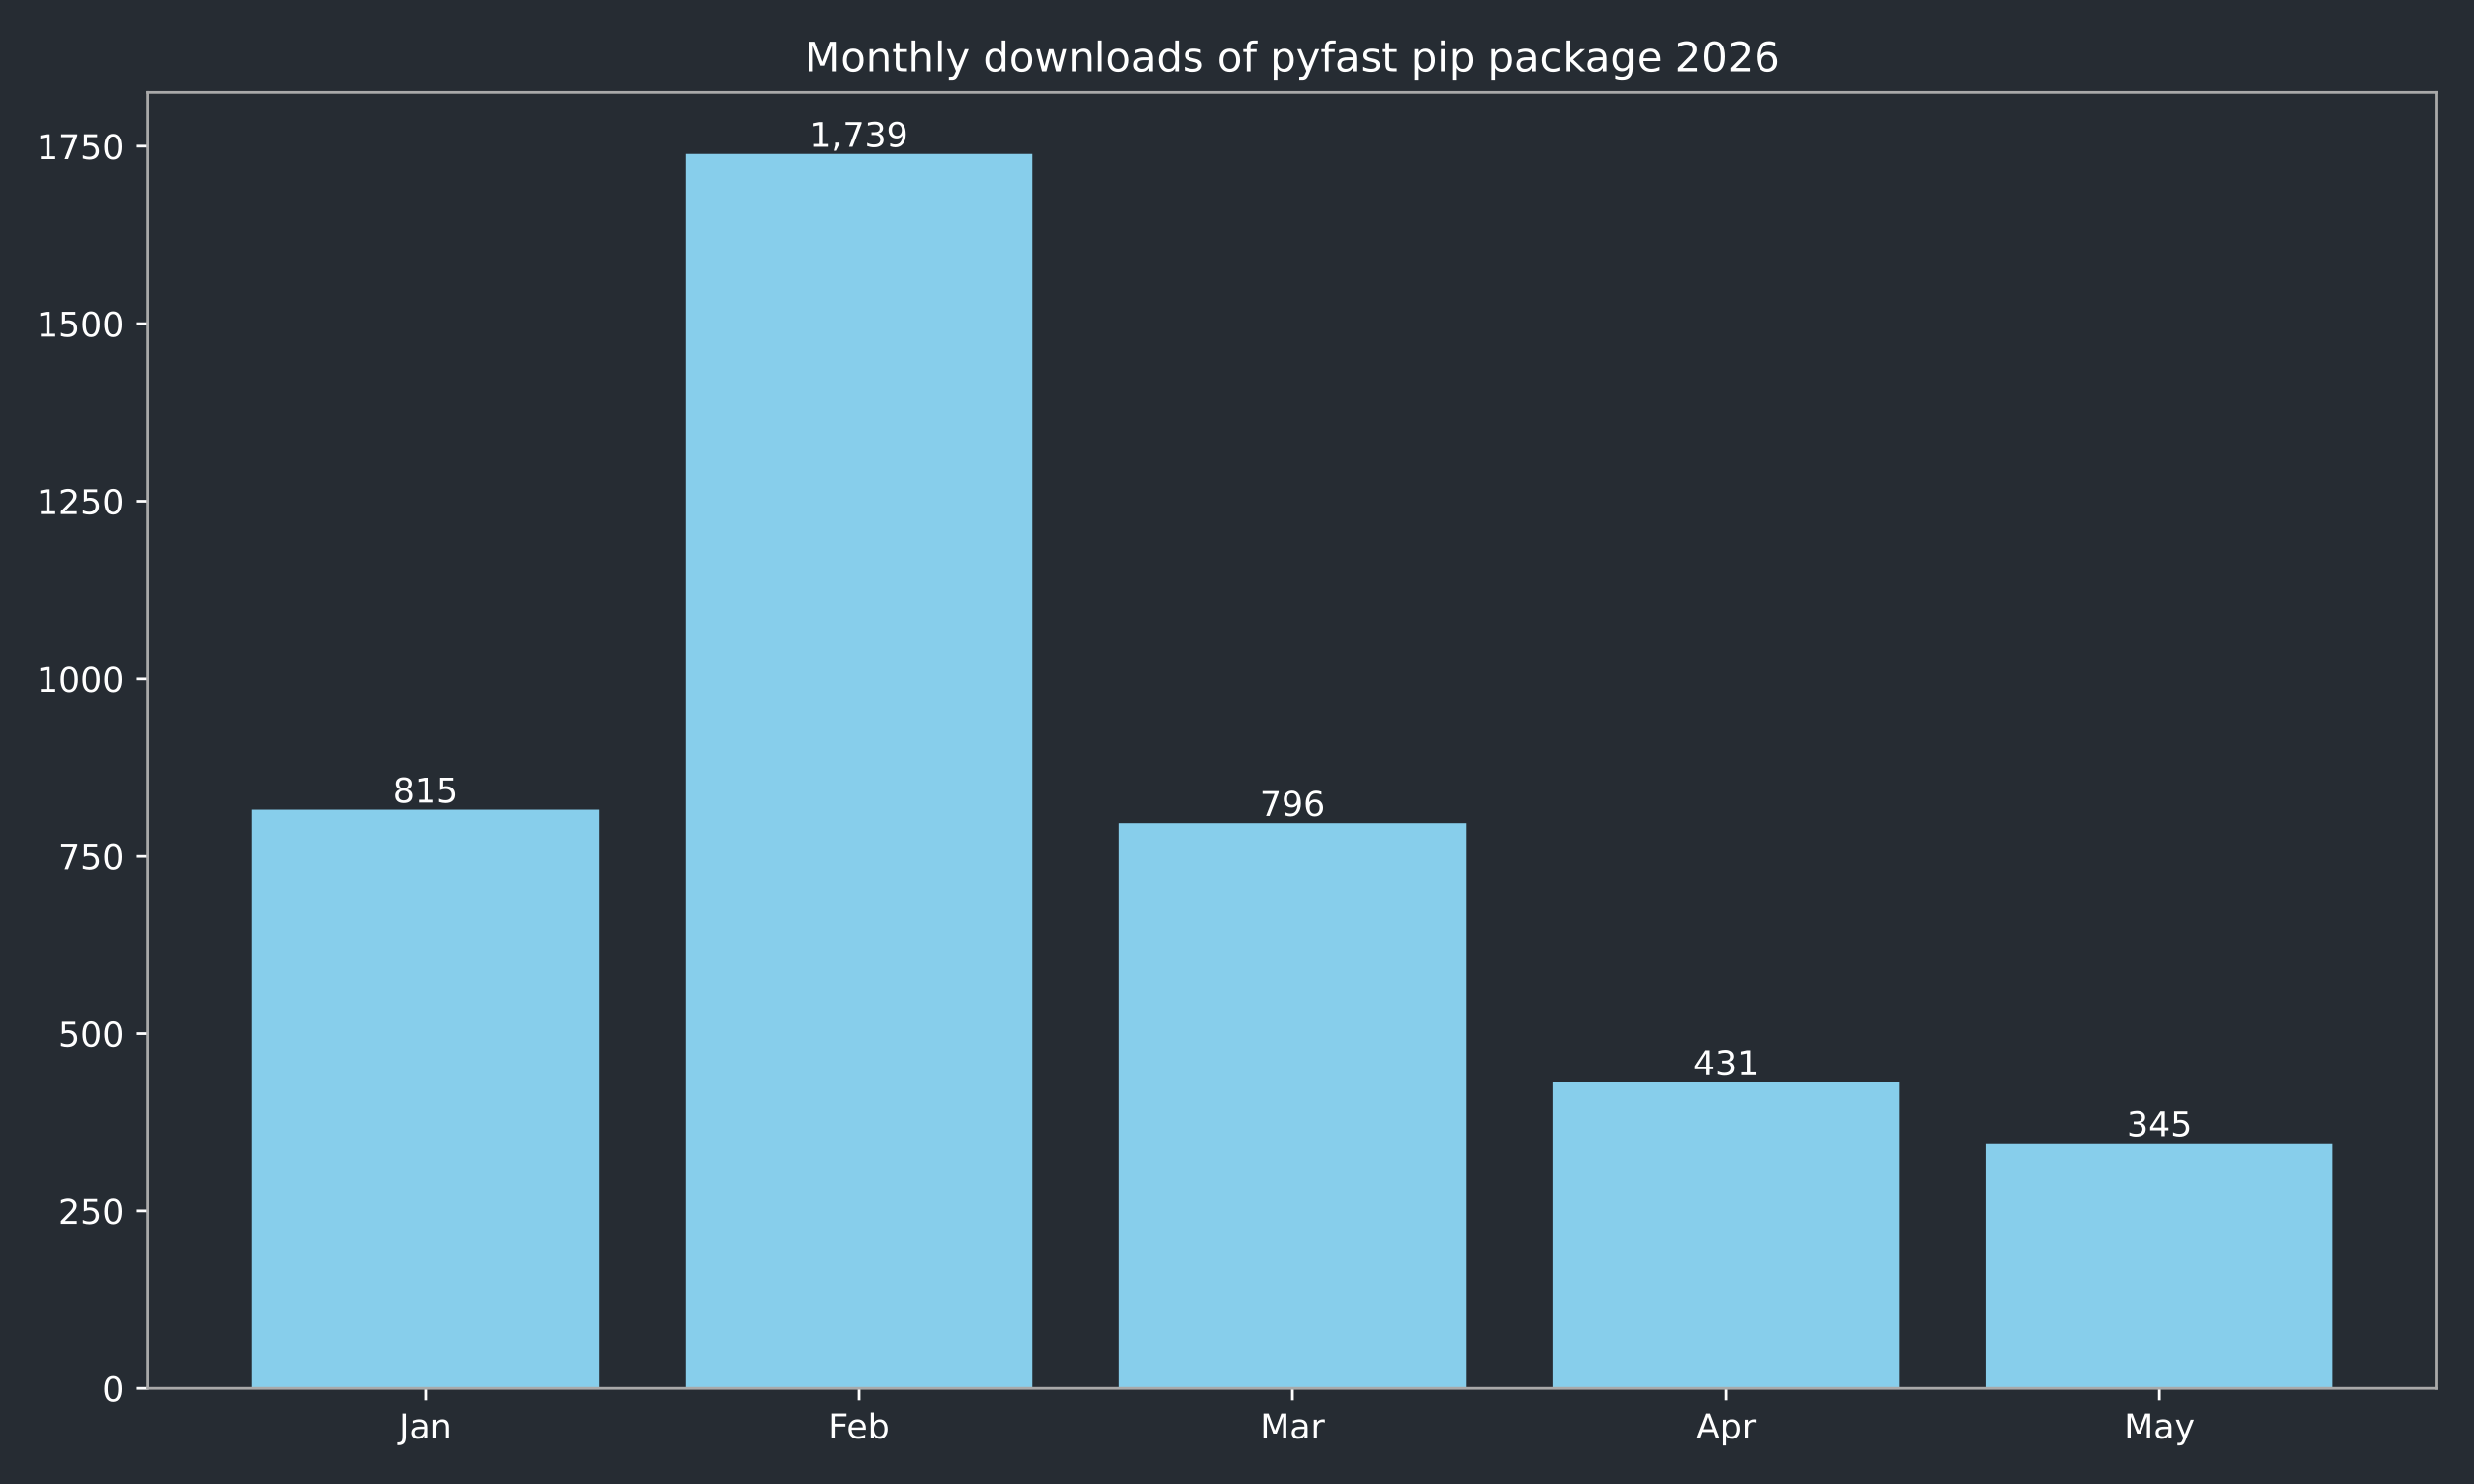
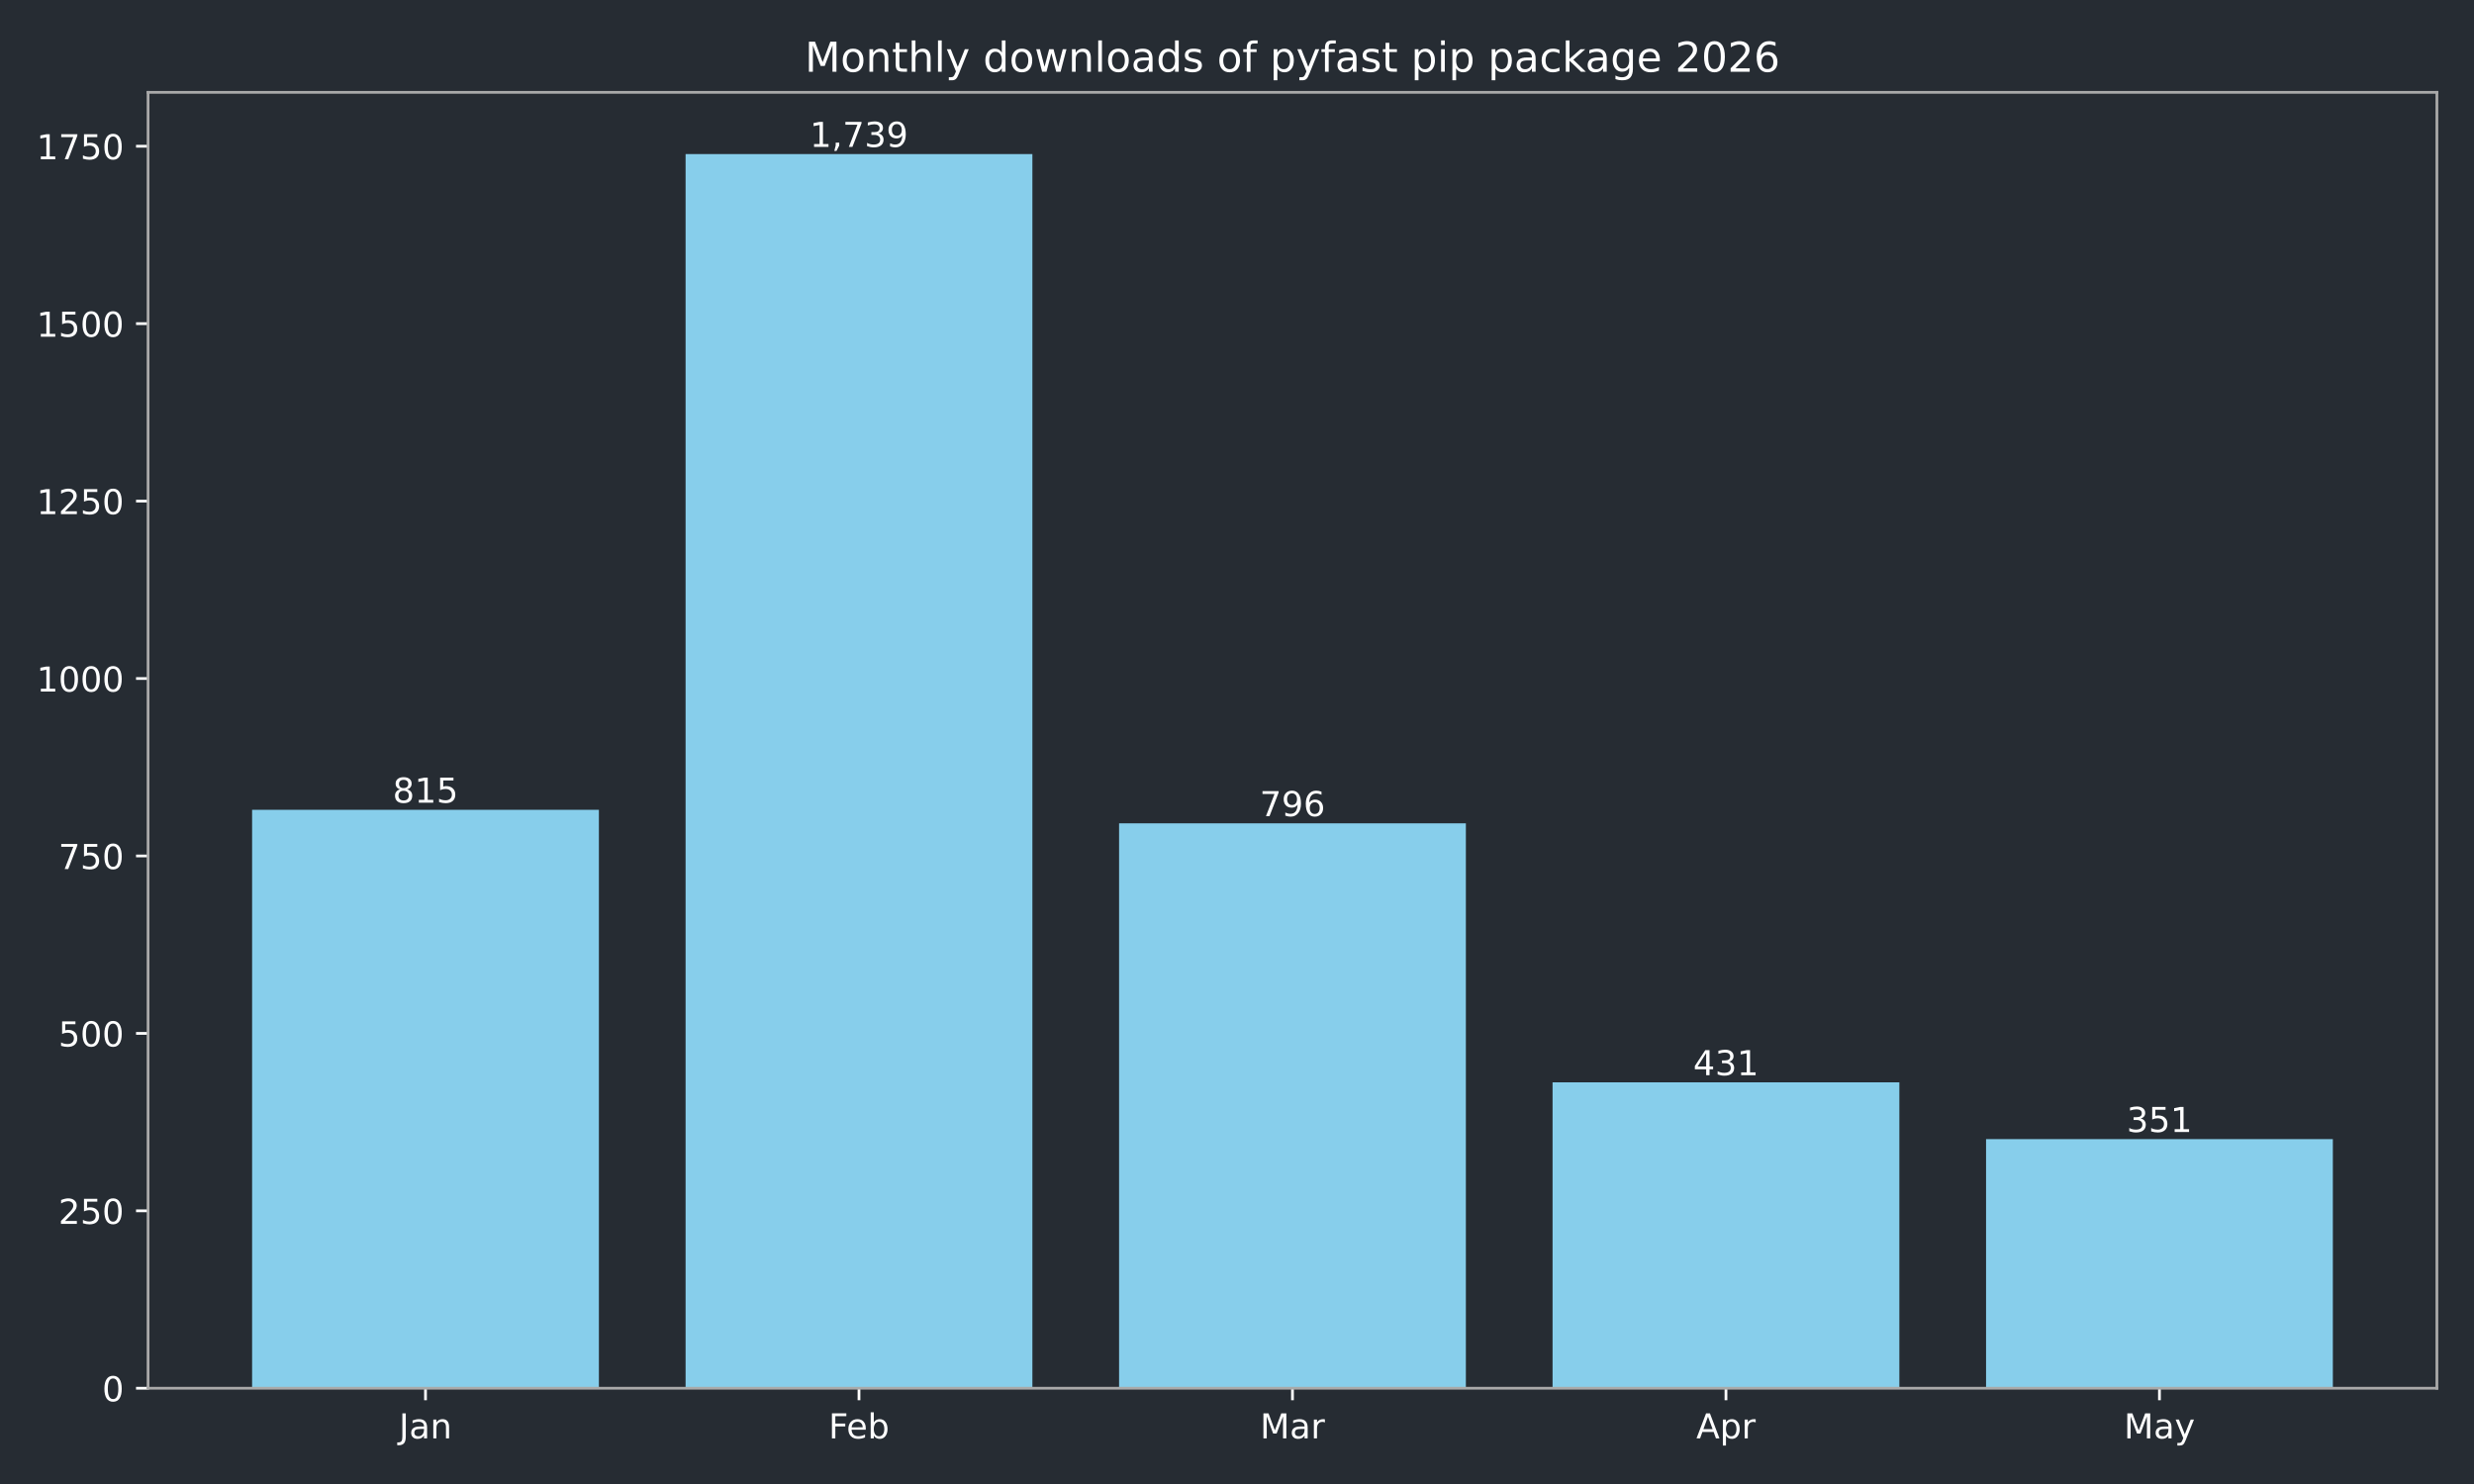
<svg xmlns="http://www.w3.org/2000/svg" xmlns:xlink="http://www.w3.org/1999/xlink" width="720pt" height="432pt" viewBox="0 0 720 432" version="1.1">
  <defs>
    <style type="text/css">*{stroke-linejoin: round; stroke-linecap: butt}</style>
  </defs>
  <g id="figure_1">
    <g id="patch_1">
      <path d="M 0 432  L 720 432  L 720 0  L 0 0  z " style="fill: #262c33" />
    </g>
    <g id="axes_1">
      <g id="patch_2">
        <path d="M 43.09 404.12  L 709.2 404.12  L 709.2 26.88  L 43.09 26.88  z " style="fill: #262c33" />
      </g>
      <g id="patch_3">
-         <path d="M 73.368 404.12  L 174.293 404.12  L 174.293 235.742  L 73.368 235.742  z " clip-path="url(#p4fca64298d)" style="fill: #87ceeb" />
+         <path d="M 73.368 404.12  L 174.293 404.12  L 174.293 235.742  L 73.368 235.742  z " clip-path="url(#p8f90eb4e2f)" style="fill: #87ceeb" />
      </g>
      <g id="patch_4">
-         <path d="M 199.525 404.12  L 300.451 404.12  L 300.451 44.844  L 199.525 44.844  z " clip-path="url(#p4fca64298d)" style="fill: #87ceeb" />
+         <path d="M 199.525 404.12  L 300.451 404.12  L 300.451 44.844  L 199.525 44.844  z " clip-path="url(#p8f90eb4e2f)" style="fill: #87ceeb" />
      </g>
      <g id="patch_5">
-         <path d="M 325.682 404.12  L 426.608 404.12  L 426.608 239.667  L 325.682 239.667  z " clip-path="url(#p4fca64298d)" style="fill: #87ceeb" />
+         <path d="M 325.682 404.12  L 426.608 404.12  L 426.608 239.667  L 325.682 239.667  z " clip-path="url(#p8f90eb4e2f)" style="fill: #87ceeb" />
      </g>
      <g id="patch_6">
-         <path d="M 451.839 404.12  L 552.765 404.12  L 552.765 315.076  L 451.839 315.076  z " clip-path="url(#p4fca64298d)" style="fill: #87ceeb" />
+         <path d="M 451.839 404.12  L 552.765 404.12  L 552.765 315.076  L 451.839 315.076  z " clip-path="url(#p8f90eb4e2f)" style="fill: #87ceeb" />
      </g>
      <g id="patch_7">
-         <path d="M 577.997 404.12  L 678.922 404.12  L 678.922 332.843  L 577.997 332.843  z " clip-path="url(#p4fca64298d)" style="fill: #87ceeb" />
+         <path d="M 577.997 404.12  L 678.922 404.12  L 678.922 331.604  L 577.997 331.604  z " clip-path="url(#p8f90eb4e2f)" style="fill: #87ceeb" />
      </g>
      <g id="matplotlib.axis_1">
        <g id="xtick_1">
          <g id="line2d_1">
            <defs>
-               <path id="mcb33a4e8e7" d="M 0 0  L 0 3.5  " style="stroke: #ffffff; stroke-width: 0.8" />
+               <path id="m943844be84" d="M 0 0  L 0 3.5  " style="stroke: #ffffff; stroke-width: 0.8" />
            </defs>
            <g>
-               <use xlink:href="#mcb33a4e8e7" x="123.831" y="404.12" style="fill: #ffffff; stroke: #ffffff; stroke-width: 0.8" />
+               <use xlink:href="#m943844be84" x="123.831" y="404.12" style="fill: #ffffff; stroke: #ffffff; stroke-width: 0.8" />
            </g>
          </g>
          <g id="text_1">
            <g style="fill: #ffffff" transform="translate(116.1228 418.7184) scale(0.1 -0.1)">
              <defs>
                <path id="DejaVuSans-4a" d="M 628 4666  L 1259 4666  L 1259 325  Q 1259 -519 939 -900  Q 619 -1281 -91 -1281  L -331 -1281  L -331 -750  L -134 -750  Q 284 -750 456 -515  Q 628 -281 628 325  L 628 4666  z " transform="scale(0.015625)" />
                <path id="DejaVuSans-61" d="M 2194 1759  Q 1497 1759 1228 1600  Q 959 1441 959 1056  Q 959 750 1161 570  Q 1363 391 1709 391  Q 2188 391 2477 730  Q 2766 1069 2766 1631  L 2766 1759  L 2194 1759  z M 3341 1997  L 3341 0  L 2766 0  L 2766 531  Q 2569 213 2275 61  Q 1981 -91 1556 -91  Q 1019 -91 701 211  Q 384 513 384 1019  Q 384 1609 779 1909  Q 1175 2209 1959 2209  L 2766 2209  L 2766 2266  Q 2766 2663 2505 2880  Q 2244 3097 1772 3097  Q 1472 3097 1187 3025  Q 903 2953 641 2809  L 641 3341  Q 956 3463 1253 3523  Q 1550 3584 1831 3584  Q 2591 3584 2966 3190  Q 3341 2797 3341 1997  z " transform="scale(0.015625)" />
                <path id="DejaVuSans-6e" d="M 3513 2113  L 3513 0  L 2938 0  L 2938 2094  Q 2938 2591 2744 2837  Q 2550 3084 2163 3084  Q 1697 3084 1428 2787  Q 1159 2491 1159 1978  L 1159 0  L 581 0  L 581 3500  L 1159 3500  L 1159 2956  Q 1366 3272 1645 3428  Q 1925 3584 2291 3584  Q 2894 3584 3203 3211  Q 3513 2838 3513 2113  z " transform="scale(0.015625)" />
              </defs>
              <use xlink:href="#DejaVuSans-4a" />
              <use xlink:href="#DejaVuSans-61" transform="translate(29.49219 0)" />
              <use xlink:href="#DejaVuSans-6e" transform="translate(90.77148 0)" />
            </g>
          </g>
        </g>
        <g id="xtick_2">
          <g id="line2d_2">
            <g>
-               <use xlink:href="#mcb33a4e8e7" x="249.988" y="404.12" style="fill: #ffffff; stroke: #ffffff; stroke-width: 0.8" />
+               <use xlink:href="#m943844be84" x="249.988" y="404.12" style="fill: #ffffff; stroke: #ffffff; stroke-width: 0.8" />
            </g>
          </g>
          <g id="text_2">
            <g style="fill: #ffffff" transform="translate(241.1362 418.7184) scale(0.1 -0.1)">
              <defs>
                <path id="DejaVuSans-46" d="M 628 4666  L 3309 4666  L 3309 4134  L 1259 4134  L 1259 2759  L 3109 2759  L 3109 2228  L 1259 2228  L 1259 0  L 628 0  L 628 4666  z " transform="scale(0.015625)" />
                <path id="DejaVuSans-65" d="M 3597 1894  L 3597 1613  L 953 1613  Q 991 1019 1311 708  Q 1631 397 2203 397  Q 2534 397 2845 478  Q 3156 559 3463 722  L 3463 178  Q 3153 47 2828 -22  Q 2503 -91 2169 -91  Q 1331 -91 842 396  Q 353 884 353 1716  Q 353 2575 817 3079  Q 1281 3584 2069 3584  Q 2775 3584 3186 3129  Q 3597 2675 3597 1894  z M 3022 2063  Q 3016 2534 2758 2815  Q 2500 3097 2075 3097  Q 1594 3097 1305 2825  Q 1016 2553 972 2059  L 3022 2063  z " transform="scale(0.015625)" />
                <path id="DejaVuSans-62" d="M 3116 1747  Q 3116 2381 2855 2742  Q 2594 3103 2138 3103  Q 1681 3103 1420 2742  Q 1159 2381 1159 1747  Q 1159 1113 1420 752  Q 1681 391 2138 391  Q 2594 391 2855 752  Q 3116 1113 3116 1747  z M 1159 2969  Q 1341 3281 1617 3432  Q 1894 3584 2278 3584  Q 2916 3584 3314 3078  Q 3713 2572 3713 1747  Q 3713 922 3314 415  Q 2916 -91 2278 -91  Q 1894 -91 1617 61  Q 1341 213 1159 525  L 1159 0  L 581 0  L 581 4863  L 1159 4863  L 1159 2969  z " transform="scale(0.015625)" />
              </defs>
              <use xlink:href="#DejaVuSans-46" />
              <use xlink:href="#DejaVuSans-65" transform="translate(52.01953 0)" />
              <use xlink:href="#DejaVuSans-62" transform="translate(113.543 0)" />
            </g>
          </g>
        </g>
        <g id="xtick_3">
          <g id="line2d_3">
            <g>
-               <use xlink:href="#mcb33a4e8e7" x="376.145" y="404.12" style="fill: #ffffff; stroke: #ffffff; stroke-width: 0.8" />
+               <use xlink:href="#m943844be84" x="376.145" y="404.12" style="fill: #ffffff; stroke: #ffffff; stroke-width: 0.8" />
            </g>
          </g>
          <g id="text_3">
            <g style="fill: #ffffff" transform="translate(366.7114 418.7184) scale(0.1 -0.1)">
              <defs>
                <path id="DejaVuSans-4d" d="M 628 4666  L 1569 4666  L 2759 1491  L 3956 4666  L 4897 4666  L 4897 0  L 4281 0  L 4281 4097  L 3078 897  L 2444 897  L 1241 4097  L 1241 0  L 628 0  L 628 4666  z " transform="scale(0.015625)" />
                <path id="DejaVuSans-72" d="M 2631 2963  Q 2534 3019 2420 3045  Q 2306 3072 2169 3072  Q 1681 3072 1420 2755  Q 1159 2438 1159 1844  L 1159 0  L 581 0  L 581 3500  L 1159 3500  L 1159 2956  Q 1341 3275 1631 3429  Q 1922 3584 2338 3584  Q 2397 3584 2469 3576  Q 2541 3569 2628 3553  L 2631 2963  z " transform="scale(0.015625)" />
              </defs>
              <use xlink:href="#DejaVuSans-4d" />
              <use xlink:href="#DejaVuSans-61" transform="translate(86.2793 0)" />
              <use xlink:href="#DejaVuSans-72" transform="translate(147.5586 0)" />
            </g>
          </g>
        </g>
        <g id="xtick_4">
          <g id="line2d_4">
            <g>
-               <use xlink:href="#mcb33a4e8e7" x="502.302" y="404.12" style="fill: #ffffff; stroke: #ffffff; stroke-width: 0.8" />
+               <use xlink:href="#m943844be84" x="502.302" y="404.12" style="fill: #ffffff; stroke: #ffffff; stroke-width: 0.8" />
            </g>
          </g>
          <g id="text_4">
            <g style="fill: #ffffff" transform="translate(493.6522 418.7184) scale(0.1 -0.1)">
              <defs>
                <path id="DejaVuSans-41" d="M 2188 4044  L 1331 1722  L 3047 1722  L 2188 4044  z M 1831 4666  L 2547 4666  L 4325 0  L 3669 0  L 3244 1197  L 1141 1197  L 716 0  L 50 0  L 1831 4666  z " transform="scale(0.015625)" />
                <path id="DejaVuSans-70" d="M 1159 525  L 1159 -1331  L 581 -1331  L 581 3500  L 1159 3500  L 1159 2969  Q 1341 3281 1617 3432  Q 1894 3584 2278 3584  Q 2916 3584 3314 3078  Q 3713 2572 3713 1747  Q 3713 922 3314 415  Q 2916 -91 2278 -91  Q 1894 -91 1617 61  Q 1341 213 1159 525  z M 3116 1747  Q 3116 2381 2855 2742  Q 2594 3103 2138 3103  Q 1681 3103 1420 2742  Q 1159 2381 1159 1747  Q 1159 1113 1420 752  Q 1681 391 2138 391  Q 2594 391 2855 752  Q 3116 1113 3116 1747  z " transform="scale(0.015625)" />
              </defs>
              <use xlink:href="#DejaVuSans-41" />
              <use xlink:href="#DejaVuSans-70" transform="translate(68.4082 0)" />
              <use xlink:href="#DejaVuSans-72" transform="translate(131.8848 0)" />
            </g>
          </g>
        </g>
        <g id="xtick_5">
          <g id="line2d_5">
            <g>
-               <use xlink:href="#mcb33a4e8e7" x="628.459" y="404.12" style="fill: #ffffff; stroke: #ffffff; stroke-width: 0.8" />
+               <use xlink:href="#m943844be84" x="628.459" y="404.12" style="fill: #ffffff; stroke: #ffffff; stroke-width: 0.8" />
            </g>
          </g>
          <g id="text_5">
            <g style="fill: #ffffff" transform="translate(618.1219 418.7184) scale(0.1 -0.1)">
              <defs>
                <path id="DejaVuSans-79" d="M 2059 -325  Q 1816 -950 1584 -1140  Q 1353 -1331 966 -1331  L 506 -1331  L 506 -850  L 844 -850  Q 1081 -850 1212 -737  Q 1344 -625 1503 -206  L 1606 56  L 191 3500  L 800 3500  L 1894 763  L 2988 3500  L 3597 3500  L 2059 -325  z " transform="scale(0.015625)" />
              </defs>
              <use xlink:href="#DejaVuSans-4d" />
              <use xlink:href="#DejaVuSans-61" transform="translate(86.2793 0)" />
              <use xlink:href="#DejaVuSans-79" transform="translate(147.5586 0)" />
            </g>
          </g>
        </g>
      </g>
      <g id="matplotlib.axis_2">
        <g id="ytick_1">
          <g id="line2d_6">
            <defs>
-               <path id="m6202012bf5" d="M 0 0  L -3.5 0  " style="stroke: #ffffff; stroke-width: 0.8" />
+               <path id="mf54f3938a5" d="M 0 0  L -3.5 0  " style="stroke: #ffffff; stroke-width: 0.8" />
            </defs>
            <g>
-               <use xlink:href="#m6202012bf5" x="43.09" y="404.12" style="fill: #ffffff; stroke: #ffffff; stroke-width: 0.8" />
+               <use xlink:href="#mf54f3938a5" x="43.09" y="404.12" style="fill: #ffffff; stroke: #ffffff; stroke-width: 0.8" />
            </g>
          </g>
          <g id="text_6">
            <g style="fill: #ffffff" transform="translate(29.7275 407.9192) scale(0.1 -0.1)">
              <defs>
                <path id="DejaVuSans-30" d="M 2034 4250  Q 1547 4250 1301 3770  Q 1056 3291 1056 2328  Q 1056 1369 1301 889  Q 1547 409 2034 409  Q 2525 409 2770 889  Q 3016 1369 3016 2328  Q 3016 3291 2770 3770  Q 2525 4250 2034 4250  z M 2034 4750  Q 2819 4750 3233 4129  Q 3647 3509 3647 2328  Q 3647 1150 3233 529  Q 2819 -91 2034 -91  Q 1250 -91 836 529  Q 422 1150 422 2328  Q 422 3509 836 4129  Q 1250 4750 2034 4750  z " transform="scale(0.015625)" />
              </defs>
              <use xlink:href="#DejaVuSans-30" />
            </g>
          </g>
        </g>
        <g id="ytick_2">
          <g id="line2d_7">
            <g>
-               <use xlink:href="#m6202012bf5" x="43.09" y="352.47" style="fill: #ffffff; stroke: #ffffff; stroke-width: 0.8" />
+               <use xlink:href="#mf54f3938a5" x="43.09" y="352.47" style="fill: #ffffff; stroke: #ffffff; stroke-width: 0.8" />
            </g>
          </g>
          <g id="text_7">
            <g style="fill: #ffffff" transform="translate(17.0025 356.2694) scale(0.1 -0.1)">
              <defs>
                <path id="DejaVuSans-32" d="M 1228 531  L 3431 531  L 3431 0  L 469 0  L 469 531  Q 828 903 1448 1529  Q 2069 2156 2228 2338  Q 2531 2678 2651 2914  Q 2772 3150 2772 3378  Q 2772 3750 2511 3984  Q 2250 4219 1831 4219  Q 1534 4219 1204 4116  Q 875 4013 500 3803  L 500 4441  Q 881 4594 1212 4672  Q 1544 4750 1819 4750  Q 2544 4750 2975 4387  Q 3406 4025 3406 3419  Q 3406 3131 3298 2873  Q 3191 2616 2906 2266  Q 2828 2175 2409 1742  Q 1991 1309 1228 531  z " transform="scale(0.015625)" />
                <path id="DejaVuSans-35" d="M 691 4666  L 3169 4666  L 3169 4134  L 1269 4134  L 1269 2991  Q 1406 3038 1543 3061  Q 1681 3084 1819 3084  Q 2600 3084 3056 2656  Q 3513 2228 3513 1497  Q 3513 744 3044 326  Q 2575 -91 1722 -91  Q 1428 -91 1123 -41  Q 819 9 494 109  L 494 744  Q 775 591 1075 516  Q 1375 441 1709 441  Q 2250 441 2565 725  Q 2881 1009 2881 1497  Q 2881 1984 2565 2268  Q 2250 2553 1709 2553  Q 1456 2553 1204 2497  Q 953 2441 691 2322  L 691 4666  z " transform="scale(0.015625)" />
              </defs>
              <use xlink:href="#DejaVuSans-32" />
              <use xlink:href="#DejaVuSans-35" transform="translate(63.62305 0)" />
              <use xlink:href="#DejaVuSans-30" transform="translate(127.2461 0)" />
            </g>
          </g>
        </g>
        <g id="ytick_3">
          <g id="line2d_8">
            <g>
-               <use xlink:href="#m6202012bf5" x="43.09" y="300.82" style="fill: #ffffff; stroke: #ffffff; stroke-width: 0.8" />
+               <use xlink:href="#mf54f3938a5" x="43.09" y="300.82" style="fill: #ffffff; stroke: #ffffff; stroke-width: 0.8" />
            </g>
          </g>
          <g id="text_8">
            <g style="fill: #ffffff" transform="translate(17.0025 304.6196) scale(0.1 -0.1)">
              <use xlink:href="#DejaVuSans-35" />
              <use xlink:href="#DejaVuSans-30" transform="translate(63.62305 0)" />
              <use xlink:href="#DejaVuSans-30" transform="translate(127.2461 0)" />
            </g>
          </g>
        </g>
        <g id="ytick_4">
          <g id="line2d_9">
            <g>
-               <use xlink:href="#m6202012bf5" x="43.09" y="249.171" style="fill: #ffffff; stroke: #ffffff; stroke-width: 0.8" />
+               <use xlink:href="#mf54f3938a5" x="43.09" y="249.171" style="fill: #ffffff; stroke: #ffffff; stroke-width: 0.8" />
            </g>
          </g>
          <g id="text_9">
            <g style="fill: #ffffff" transform="translate(17.0025 252.9697) scale(0.1 -0.1)">
              <defs>
                <path id="DejaVuSans-37" d="M 525 4666  L 3525 4666  L 3525 4397  L 1831 0  L 1172 0  L 2766 4134  L 525 4134  L 525 4666  z " transform="scale(0.015625)" />
              </defs>
              <use xlink:href="#DejaVuSans-37" />
              <use xlink:href="#DejaVuSans-35" transform="translate(63.62305 0)" />
              <use xlink:href="#DejaVuSans-30" transform="translate(127.2461 0)" />
            </g>
          </g>
        </g>
        <g id="ytick_5">
          <g id="line2d_10">
            <g>
-               <use xlink:href="#m6202012bf5" x="43.09" y="197.521" style="fill: #ffffff; stroke: #ffffff; stroke-width: 0.8" />
+               <use xlink:href="#mf54f3938a5" x="43.09" y="197.521" style="fill: #ffffff; stroke: #ffffff; stroke-width: 0.8" />
            </g>
          </g>
          <g id="text_10">
            <g style="fill: #ffffff" transform="translate(10.64 201.3199) scale(0.1 -0.1)">
              <defs>
                <path id="DejaVuSans-31" d="M 794 531  L 1825 531  L 1825 4091  L 703 3866  L 703 4441  L 1819 4666  L 2450 4666  L 2450 531  L 3481 531  L 3481 0  L 794 0  L 794 531  z " transform="scale(0.015625)" />
              </defs>
              <use xlink:href="#DejaVuSans-31" />
              <use xlink:href="#DejaVuSans-30" transform="translate(63.62305 0)" />
              <use xlink:href="#DejaVuSans-30" transform="translate(127.2461 0)" />
              <use xlink:href="#DejaVuSans-30" transform="translate(190.8691 0)" />
            </g>
          </g>
        </g>
        <g id="ytick_6">
          <g id="line2d_11">
            <g>
-               <use xlink:href="#m6202012bf5" x="43.09" y="145.871" style="fill: #ffffff; stroke: #ffffff; stroke-width: 0.8" />
+               <use xlink:href="#mf54f3938a5" x="43.09" y="145.871" style="fill: #ffffff; stroke: #ffffff; stroke-width: 0.8" />
            </g>
          </g>
          <g id="text_11">
            <g style="fill: #ffffff" transform="translate(10.64 149.6701) scale(0.1 -0.1)">
              <use xlink:href="#DejaVuSans-31" />
              <use xlink:href="#DejaVuSans-32" transform="translate(63.62305 0)" />
              <use xlink:href="#DejaVuSans-35" transform="translate(127.2461 0)" />
              <use xlink:href="#DejaVuSans-30" transform="translate(190.8691 0)" />
            </g>
          </g>
        </g>
        <g id="ytick_7">
          <g id="line2d_12">
            <g>
-               <use xlink:href="#m6202012bf5" x="43.09" y="94.221" style="fill: #ffffff; stroke: #ffffff; stroke-width: 0.8" />
+               <use xlink:href="#mf54f3938a5" x="43.09" y="94.221" style="fill: #ffffff; stroke: #ffffff; stroke-width: 0.8" />
            </g>
          </g>
          <g id="text_12">
            <g style="fill: #ffffff" transform="translate(10.64 98.02026) scale(0.1 -0.1)">
              <use xlink:href="#DejaVuSans-31" />
              <use xlink:href="#DejaVuSans-35" transform="translate(63.62305 0)" />
              <use xlink:href="#DejaVuSans-30" transform="translate(127.2461 0)" />
              <use xlink:href="#DejaVuSans-30" transform="translate(190.8691 0)" />
            </g>
          </g>
        </g>
        <g id="ytick_8">
          <g id="line2d_13">
            <g>
-               <use xlink:href="#m6202012bf5" x="43.09" y="42.571" style="fill: #ffffff; stroke: #ffffff; stroke-width: 0.8" />
+               <use xlink:href="#mf54f3938a5" x="43.09" y="42.571" style="fill: #ffffff; stroke: #ffffff; stroke-width: 0.8" />
            </g>
          </g>
          <g id="text_13">
            <g style="fill: #ffffff" transform="translate(10.64 46.37044) scale(0.1 -0.1)">
              <use xlink:href="#DejaVuSans-31" />
              <use xlink:href="#DejaVuSans-37" transform="translate(63.62305 0)" />
              <use xlink:href="#DejaVuSans-35" transform="translate(127.2461 0)" />
              <use xlink:href="#DejaVuSans-30" transform="translate(190.8691 0)" />
            </g>
          </g>
        </g>
      </g>
      <g id="patch_8">
        <path d="M 43.09 404.12  L 43.09 26.88  " style="fill: none; stroke: #a9a9a9; stroke-width: 0.8; stroke-linejoin: miter; stroke-linecap: square" />
      </g>
      <g id="patch_9">
        <path d="M 709.2 404.12  L 709.2 26.88  " style="fill: none; stroke: #a9a9a9; stroke-width: 0.8; stroke-linejoin: miter; stroke-linecap: square" />
      </g>
      <g id="patch_10">
        <path d="M 43.09 404.12  L 709.2 404.12  " style="fill: none; stroke: #a9a9a9; stroke-width: 0.8; stroke-linejoin: miter; stroke-linecap: square" />
      </g>
      <g id="patch_11">
        <path d="M 43.09 26.88  L 709.2 26.88  " style="fill: none; stroke: #a9a9a9; stroke-width: 0.8; stroke-linejoin: miter; stroke-linecap: square" />
      </g>
      <g id="text_14">
        <g style="fill: #ffffff" transform="translate(114.2869 233.6619) scale(0.1 -0.1)">
          <defs>
            <path id="DejaVuSans-38" d="M 2034 2216  Q 1584 2216 1326 1975  Q 1069 1734 1069 1313  Q 1069 891 1326 650  Q 1584 409 2034 409  Q 2484 409 2743 651  Q 3003 894 3003 1313  Q 3003 1734 2745 1975  Q 2488 2216 2034 2216  z M 1403 2484  Q 997 2584 770 2862  Q 544 3141 544 3541  Q 544 4100 942 4425  Q 1341 4750 2034 4750  Q 2731 4750 3128 4425  Q 3525 4100 3525 3541  Q 3525 3141 3298 2862  Q 3072 2584 2669 2484  Q 3125 2378 3379 2068  Q 3634 1759 3634 1313  Q 3634 634 3220 271  Q 2806 -91 2034 -91  Q 1263 -91 848 271  Q 434 634 434 1313  Q 434 1759 690 2068  Q 947 2378 1403 2484  z M 1172 3481  Q 1172 3119 1398 2916  Q 1625 2713 2034 2713  Q 2441 2713 2670 2916  Q 2900 3119 2900 3481  Q 2900 3844 2670 4047  Q 2441 4250 2034 4250  Q 1625 4250 1398 4047  Q 1172 3844 1172 3481  z " transform="scale(0.015625)" />
          </defs>
          <use xlink:href="#DejaVuSans-38" />
          <use xlink:href="#DejaVuSans-31" transform="translate(63.62305 0)" />
          <use xlink:href="#DejaVuSans-35" transform="translate(127.2461 0)" />
        </g>
      </g>
      <g id="text_15">
        <g style="fill: #ffffff" transform="translate(235.6737 42.76412) scale(0.1 -0.1)">
          <defs>
            <path id="DejaVuSans-2c" d="M 750 794  L 1409 794  L 1409 256  L 897 -744  L 494 -744  L 750 256  L 750 794  z " transform="scale(0.015625)" />
            <path id="DejaVuSans-33" d="M 2597 2516  Q 3050 2419 3304 2112  Q 3559 1806 3559 1356  Q 3559 666 3084 287  Q 2609 -91 1734 -91  Q 1441 -91 1130 -33  Q 819 25 488 141  L 488 750  Q 750 597 1062 519  Q 1375 441 1716 441  Q 2309 441 2620 675  Q 2931 909 2931 1356  Q 2931 1769 2642 2001  Q 2353 2234 1838 2234  L 1294 2234  L 1294 2753  L 1863 2753  Q 2328 2753 2575 2939  Q 2822 3125 2822 3475  Q 2822 3834 2567 4026  Q 2313 4219 1838 4219  Q 1578 4219 1281 4162  Q 984 4106 628 3988  L 628 4550  Q 988 4650 1302 4700  Q 1616 4750 1894 4750  Q 2613 4750 3031 4423  Q 3450 4097 3450 3541  Q 3450 3153 3228 2886  Q 3006 2619 2597 2516  z " transform="scale(0.015625)" />
            <path id="DejaVuSans-39" d="M 703 97  L 703 672  Q 941 559 1184 500  Q 1428 441 1663 441  Q 2288 441 2617 861  Q 2947 1281 2994 2138  Q 2813 1869 2534 1725  Q 2256 1581 1919 1581  Q 1219 1581 811 2004  Q 403 2428 403 3163  Q 403 3881 828 4315  Q 1253 4750 1959 4750  Q 2769 4750 3195 4129  Q 3622 3509 3622 2328  Q 3622 1225 3098 567  Q 2575 -91 1691 -91  Q 1453 -91 1209 -44  Q 966 3 703 97  z M 1959 2075  Q 2384 2075 2632 2365  Q 2881 2656 2881 3163  Q 2881 3666 2632 3958  Q 2384 4250 1959 4250  Q 1534 4250 1286 3958  Q 1038 3666 1038 3163  Q 1038 2656 1286 2365  Q 1534 2075 1959 2075  z " transform="scale(0.015625)" />
          </defs>
          <use xlink:href="#DejaVuSans-31" />
          <use xlink:href="#DejaVuSans-2c" transform="translate(63.62305 0)" />
          <use xlink:href="#DejaVuSans-37" transform="translate(95.41016 0)" />
          <use xlink:href="#DejaVuSans-33" transform="translate(159.0332 0)" />
          <use xlink:href="#DejaVuSans-39" transform="translate(222.6562 0)" />
        </g>
      </g>
      <g id="text_16">
        <g style="fill: #ffffff" transform="translate(366.6012 237.5873) scale(0.1 -0.1)">
          <defs>
            <path id="DejaVuSans-36" d="M 2113 2584  Q 1688 2584 1439 2293  Q 1191 2003 1191 1497  Q 1191 994 1439 701  Q 1688 409 2113 409  Q 2538 409 2786 701  Q 3034 994 3034 1497  Q 3034 2003 2786 2293  Q 2538 2584 2113 2584  z M 3366 4563  L 3366 3988  Q 3128 4100 2886 4159  Q 2644 4219 2406 4219  Q 1781 4219 1451 3797  Q 1122 3375 1075 2522  Q 1259 2794 1537 2939  Q 1816 3084 2150 3084  Q 2853 3084 3261 2657  Q 3669 2231 3669 1497  Q 3669 778 3244 343  Q 2819 -91 2113 -91  Q 1303 -91 875 529  Q 447 1150 447 2328  Q 447 3434 972 4092  Q 1497 4750 2381 4750  Q 2619 4750 2861 4703  Q 3103 4656 3366 4563  z " transform="scale(0.015625)" />
          </defs>
          <use xlink:href="#DejaVuSans-37" />
          <use xlink:href="#DejaVuSans-39" transform="translate(63.62305 0)" />
          <use xlink:href="#DejaVuSans-36" transform="translate(127.2461 0)" />
        </g>
      </g>
      <g id="text_17">
        <g style="fill: #ffffff" transform="translate(492.7584 312.996) scale(0.1 -0.1)">
          <defs>
            <path id="DejaVuSans-34" d="M 2419 4116  L 825 1625  L 2419 1625  L 2419 4116  z M 2253 4666  L 3047 4666  L 3047 1625  L 3713 1625  L 3713 1100  L 3047 1100  L 3047 0  L 2419 0  L 2419 1100  L 313 1100  L 313 1709  L 2253 4666  z " transform="scale(0.015625)" />
          </defs>
          <use xlink:href="#DejaVuSans-34" />
          <use xlink:href="#DejaVuSans-33" transform="translate(63.62305 0)" />
          <use xlink:href="#DejaVuSans-31" transform="translate(127.2461 0)" />
        </g>
      </g>
      <g id="text_18">
-         <g style="fill: #ffffff" transform="translate(618.9156 330.7636) scale(0.1 -0.1)">
+         <g style="fill: #ffffff" transform="translate(618.9156 329.524) scale(0.1 -0.1)">
          <use xlink:href="#DejaVuSans-33" />
-           <use xlink:href="#DejaVuSans-34" transform="translate(63.62305 0)" />
-           <use xlink:href="#DejaVuSans-35" transform="translate(127.2461 0)" />
+           <use xlink:href="#DejaVuSans-35" transform="translate(63.62305 0)" />
+           <use xlink:href="#DejaVuSans-31" transform="translate(127.2461 0)" />
        </g>
      </g>
      <g id="text_19">
        <g style="fill: #ffffff" transform="translate(234.2431 20.88) scale(0.12 -0.12)">
          <defs>
            <path id="DejaVuSans-6f" d="M 1959 3097  Q 1497 3097 1228 2736  Q 959 2375 959 1747  Q 959 1119 1226 758  Q 1494 397 1959 397  Q 2419 397 2687 759  Q 2956 1122 2956 1747  Q 2956 2369 2687 2733  Q 2419 3097 1959 3097  z M 1959 3584  Q 2709 3584 3137 3096  Q 3566 2609 3566 1747  Q 3566 888 3137 398  Q 2709 -91 1959 -91  Q 1206 -91 779 398  Q 353 888 353 1747  Q 353 2609 779 3096  Q 1206 3584 1959 3584  z " transform="scale(0.015625)" />
            <path id="DejaVuSans-74" d="M 1172 4494  L 1172 3500  L 2356 3500  L 2356 3053  L 1172 3053  L 1172 1153  Q 1172 725 1289 603  Q 1406 481 1766 481  L 2356 481  L 2356 0  L 1766 0  Q 1100 0 847 248  Q 594 497 594 1153  L 594 3053  L 172 3053  L 172 3500  L 594 3500  L 594 4494  L 1172 4494  z " transform="scale(0.015625)" />
            <path id="DejaVuSans-68" d="M 3513 2113  L 3513 0  L 2938 0  L 2938 2094  Q 2938 2591 2744 2837  Q 2550 3084 2163 3084  Q 1697 3084 1428 2787  Q 1159 2491 1159 1978  L 1159 0  L 581 0  L 581 4863  L 1159 4863  L 1159 2956  Q 1366 3272 1645 3428  Q 1925 3584 2291 3584  Q 2894 3584 3203 3211  Q 3513 2838 3513 2113  z " transform="scale(0.015625)" />
            <path id="DejaVuSans-6c" d="M 603 4863  L 1178 4863  L 1178 0  L 603 0  L 603 4863  z " transform="scale(0.015625)" />
            <path id="DejaVuSans-20" transform="scale(0.015625)" />
            <path id="DejaVuSans-64" d="M 2906 2969  L 2906 4863  L 3481 4863  L 3481 0  L 2906 0  L 2906 525  Q 2725 213 2448 61  Q 2172 -91 1784 -91  Q 1150 -91 751 415  Q 353 922 353 1747  Q 353 2572 751 3078  Q 1150 3584 1784 3584  Q 2172 3584 2448 3432  Q 2725 3281 2906 2969  z M 947 1747  Q 947 1113 1208 752  Q 1469 391 1925 391  Q 2381 391 2643 752  Q 2906 1113 2906 1747  Q 2906 2381 2643 2742  Q 2381 3103 1925 3103  Q 1469 3103 1208 2742  Q 947 2381 947 1747  z " transform="scale(0.015625)" />
            <path id="DejaVuSans-77" d="M 269 3500  L 844 3500  L 1563 769  L 2278 3500  L 2956 3500  L 3675 769  L 4391 3500  L 4966 3500  L 4050 0  L 3372 0  L 2619 2869  L 1863 0  L 1184 0  L 269 3500  z " transform="scale(0.015625)" />
            <path id="DejaVuSans-73" d="M 2834 3397  L 2834 2853  Q 2591 2978 2328 3040  Q 2066 3103 1784 3103  Q 1356 3103 1142 2972  Q 928 2841 928 2578  Q 928 2378 1081 2264  Q 1234 2150 1697 2047  L 1894 2003  Q 2506 1872 2764 1633  Q 3022 1394 3022 966  Q 3022 478 2636 193  Q 2250 -91 1575 -91  Q 1294 -91 989 -36  Q 684 19 347 128  L 347 722  Q 666 556 975 473  Q 1284 391 1588 391  Q 1994 391 2212 530  Q 2431 669 2431 922  Q 2431 1156 2273 1281  Q 2116 1406 1581 1522  L 1381 1569  Q 847 1681 609 1914  Q 372 2147 372 2553  Q 372 3047 722 3315  Q 1072 3584 1716 3584  Q 2034 3584 2315 3537  Q 2597 3491 2834 3397  z " transform="scale(0.015625)" />
            <path id="DejaVuSans-66" d="M 2375 4863  L 2375 4384  L 1825 4384  Q 1516 4384 1395 4259  Q 1275 4134 1275 3809  L 1275 3500  L 2222 3500  L 2222 3053  L 1275 3053  L 1275 0  L 697 0  L 697 3053  L 147 3053  L 147 3500  L 697 3500  L 697 3744  Q 697 4328 969 4595  Q 1241 4863 1831 4863  L 2375 4863  z " transform="scale(0.015625)" />
            <path id="DejaVuSans-69" d="M 603 3500  L 1178 3500  L 1178 0  L 603 0  L 603 3500  z M 603 4863  L 1178 4863  L 1178 4134  L 603 4134  L 603 4863  z " transform="scale(0.015625)" />
            <path id="DejaVuSans-63" d="M 3122 3366  L 3122 2828  Q 2878 2963 2633 3030  Q 2388 3097 2138 3097  Q 1578 3097 1268 2742  Q 959 2388 959 1747  Q 959 1106 1268 751  Q 1578 397 2138 397  Q 2388 397 2633 464  Q 2878 531 3122 666  L 3122 134  Q 2881 22 2623 -34  Q 2366 -91 2075 -91  Q 1284 -91 818 406  Q 353 903 353 1747  Q 353 2603 823 3093  Q 1294 3584 2113 3584  Q 2378 3584 2631 3529  Q 2884 3475 3122 3366  z " transform="scale(0.015625)" />
            <path id="DejaVuSans-6b" d="M 581 4863  L 1159 4863  L 1159 1991  L 2875 3500  L 3609 3500  L 1753 1863  L 3688 0  L 2938 0  L 1159 1709  L 1159 0  L 581 0  L 581 4863  z " transform="scale(0.015625)" />
            <path id="DejaVuSans-67" d="M 2906 1791  Q 2906 2416 2648 2759  Q 2391 3103 1925 3103  Q 1463 3103 1205 2759  Q 947 2416 947 1791  Q 947 1169 1205 825  Q 1463 481 1925 481  Q 2391 481 2648 825  Q 2906 1169 2906 1791  z M 3481 434  Q 3481 -459 3084 -895  Q 2688 -1331 1869 -1331  Q 1566 -1331 1297 -1286  Q 1028 -1241 775 -1147  L 775 -588  Q 1028 -725 1275 -790  Q 1522 -856 1778 -856  Q 2344 -856 2625 -561  Q 2906 -266 2906 331  L 2906 616  Q 2728 306 2450 153  Q 2172 0 1784 0  Q 1141 0 747 490  Q 353 981 353 1791  Q 353 2603 747 3093  Q 1141 3584 1784 3584  Q 2172 3584 2450 3431  Q 2728 3278 2906 2969  L 2906 3500  L 3481 3500  L 3481 434  z " transform="scale(0.015625)" />
          </defs>
          <use xlink:href="#DejaVuSans-4d" />
          <use xlink:href="#DejaVuSans-6f" transform="translate(86.2793 0)" />
          <use xlink:href="#DejaVuSans-6e" transform="translate(147.4609 0)" />
          <use xlink:href="#DejaVuSans-74" transform="translate(210.8398 0)" />
          <use xlink:href="#DejaVuSans-68" transform="translate(250.0488 0)" />
          <use xlink:href="#DejaVuSans-6c" transform="translate(313.4277 0)" />
          <use xlink:href="#DejaVuSans-79" transform="translate(341.2109 0)" />
          <use xlink:href="#DejaVuSans-20" transform="translate(400.3906 0)" />
          <use xlink:href="#DejaVuSans-64" transform="translate(432.1777 0)" />
          <use xlink:href="#DejaVuSans-6f" transform="translate(495.6543 0)" />
          <use xlink:href="#DejaVuSans-77" transform="translate(556.8359 0)" />
          <use xlink:href="#DejaVuSans-6e" transform="translate(638.623 0)" />
          <use xlink:href="#DejaVuSans-6c" transform="translate(702.002 0)" />
          <use xlink:href="#DejaVuSans-6f" transform="translate(729.7852 0)" />
          <use xlink:href="#DejaVuSans-61" transform="translate(790.9668 0)" />
          <use xlink:href="#DejaVuSans-64" transform="translate(852.2461 0)" />
          <use xlink:href="#DejaVuSans-73" transform="translate(915.7227 0)" />
          <use xlink:href="#DejaVuSans-20" transform="translate(967.8223 0)" />
          <use xlink:href="#DejaVuSans-6f" transform="translate(999.6094 0)" />
          <use xlink:href="#DejaVuSans-66" transform="translate(1060.791 0)" />
          <use xlink:href="#DejaVuSans-20" transform="translate(1095.996 0)" />
          <use xlink:href="#DejaVuSans-70" transform="translate(1127.783 0)" />
          <use xlink:href="#DejaVuSans-79" transform="translate(1191.26 0)" />
          <use xlink:href="#DejaVuSans-66" transform="translate(1250.439 0)" />
          <use xlink:href="#DejaVuSans-61" transform="translate(1285.645 0)" />
          <use xlink:href="#DejaVuSans-73" transform="translate(1346.924 0)" />
          <use xlink:href="#DejaVuSans-74" transform="translate(1399.023 0)" />
          <use xlink:href="#DejaVuSans-20" transform="translate(1438.232 0)" />
          <use xlink:href="#DejaVuSans-70" transform="translate(1470.02 0)" />
          <use xlink:href="#DejaVuSans-69" transform="translate(1533.496 0)" />
          <use xlink:href="#DejaVuSans-70" transform="translate(1561.279 0)" />
          <use xlink:href="#DejaVuSans-20" transform="translate(1624.756 0)" />
          <use xlink:href="#DejaVuSans-70" transform="translate(1656.543 0)" />
          <use xlink:href="#DejaVuSans-61" transform="translate(1720.02 0)" />
          <use xlink:href="#DejaVuSans-63" transform="translate(1781.299 0)" />
          <use xlink:href="#DejaVuSans-6b" transform="translate(1836.279 0)" />
          <use xlink:href="#DejaVuSans-61" transform="translate(1892.439 0)" />
          <use xlink:href="#DejaVuSans-67" transform="translate(1953.719 0)" />
          <use xlink:href="#DejaVuSans-65" transform="translate(2017.195 0)" />
          <use xlink:href="#DejaVuSans-20" transform="translate(2078.719 0)" />
          <use xlink:href="#DejaVuSans-32" transform="translate(2110.506 0)" />
          <use xlink:href="#DejaVuSans-30" transform="translate(2174.129 0)" />
          <use xlink:href="#DejaVuSans-32" transform="translate(2237.752 0)" />
          <use xlink:href="#DejaVuSans-36" transform="translate(2301.375 0)" />
        </g>
      </g>
    </g>
  </g>
  <defs>
-     <clipPath id="p4fca64298d">
+     <clipPath id="p8f90eb4e2f">
      <rect x="43.09" y="26.88" width="666.11" height="377.24" />
    </clipPath>
  </defs>
</svg>
